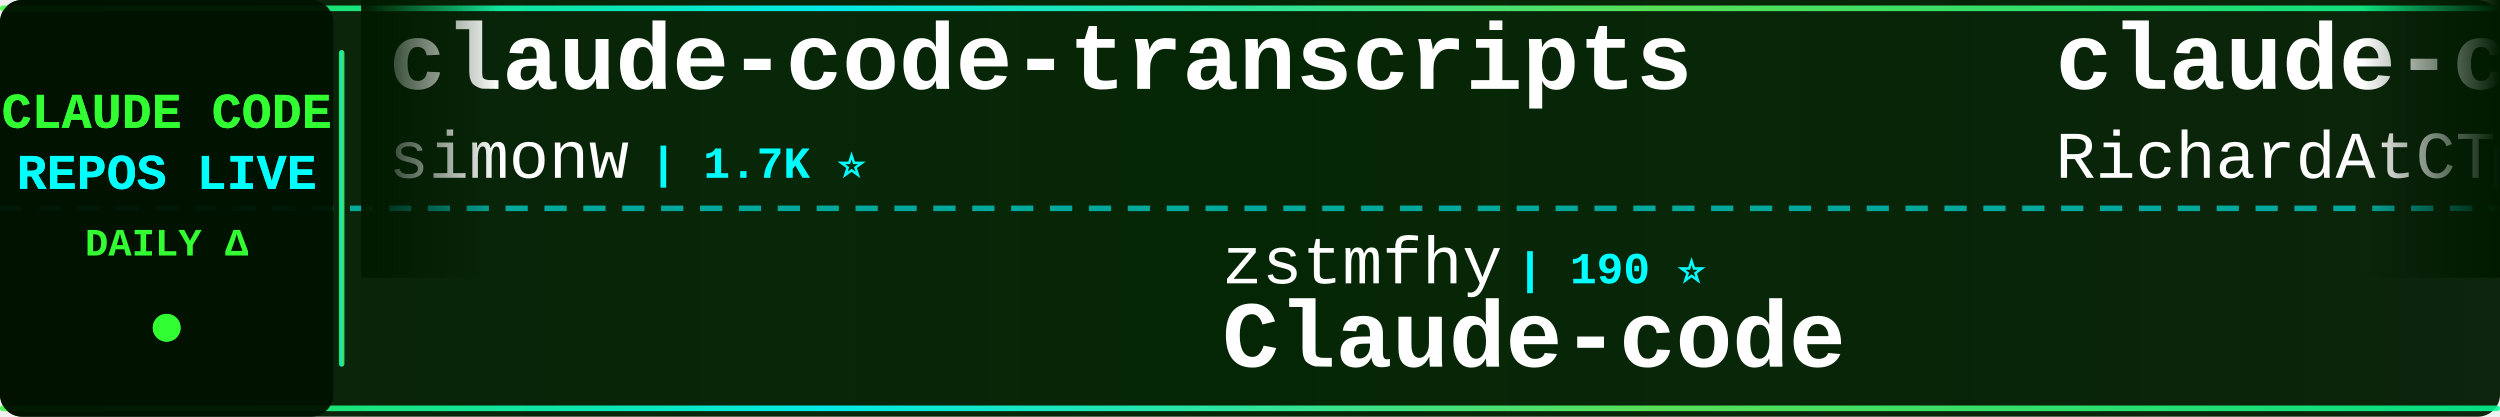
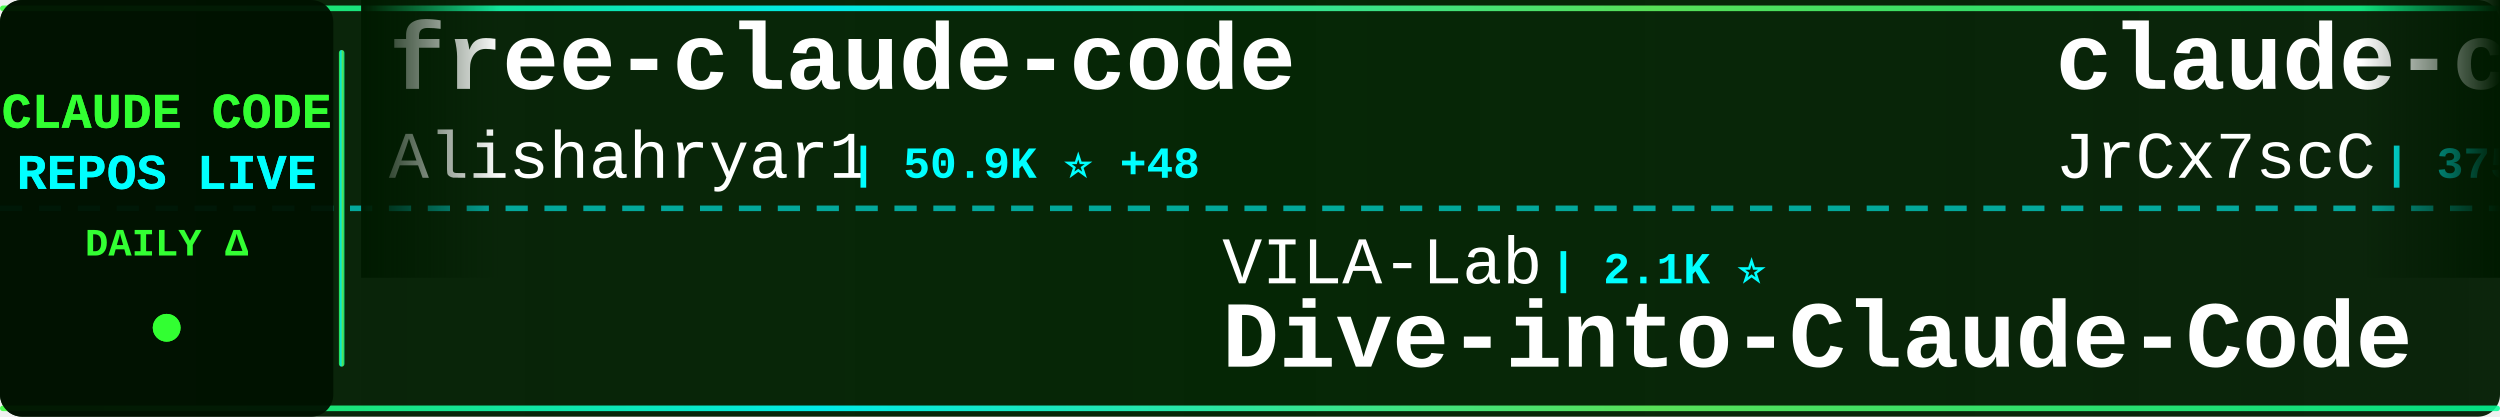
<svg xmlns="http://www.w3.org/2000/svg" width="900" height="150">
  <defs>
    <linearGradient id="tickerBg" x1="0%" y1="0%" x2="100%" y2="0%">
      <stop offset="0%" style="stop-color:#001a00;stop-opacity:0.95" />
      <stop offset="50%" style="stop-color:#002200;stop-opacity:0.98" />
      <stop offset="100%" style="stop-color:#001a00;stop-opacity:0.95" />
    </linearGradient>
    <linearGradient id="borderGrad" x1="0%" y1="0%" x2="100%" y2="0%">
      <stop offset="0%" style="stop-color:#33ff33;stop-opacity:0.85">
        <animate attributeName="stop-opacity" values="0.85;1;0.85" dur="2s" repeatCount="indefinite" />
      </stop>
      <stop offset="33%" style="stop-color:#00ffff;stop-opacity:0.9">
        <animate attributeName="stop-opacity" values="0.9;1;0.9" dur="2.2s" repeatCount="indefinite" />
      </stop>
      <stop offset="66%" style="stop-color:#66ff66;stop-opacity:0.85">
        <animate attributeName="stop-opacity" values="0.85;1;0.85" dur="1.8s" repeatCount="indefinite" />
      </stop>
      <stop offset="100%" style="stop-color:#00ff99;stop-opacity:0.85">
        <animate attributeName="stop-opacity" values="0.85;1;0.85" dur="2s" repeatCount="indefinite" />
      </stop>
    </linearGradient>
    <filter id="textGlow">
      <feGaussianBlur stdDeviation="0.1" result="coloredBlur" />
      <feMerge>
        <feMergeNode in="coloredBlur" />
        <feMergeNode in="SourceGraphic" />
      </feMerge>
    </filter>
    <filter id="metricGlow">
      <feGaussianBlur stdDeviation="0.2" result="coloredBlur" />
      <feMerge>
        <feMergeNode in="coloredBlur" />
        <feMergeNode in="SourceGraphic" />
      </feMerge>
    </filter>
    <linearGradient id="leftFade" x1="0%" y1="0%" x2="100%" y2="0%">
      <stop offset="0%" style="stop-color:#001a00;stop-opacity:1" />
      <stop offset="100%" style="stop-color:#001a00;stop-opacity:0" />
    </linearGradient>
    <linearGradient id="rightFade" x1="0%" y1="0%" x2="100%" y2="0%">
      <stop offset="0%" style="stop-color:#001a00;stop-opacity:0" />
      <stop offset="100%" style="stop-color:#001a00;stop-opacity:1" />
    </linearGradient>
  </defs>
  <rect width="900" height="150" fill="url(#tickerBg)" rx="8" />
  <rect x="0" y="2" width="900" height="2" fill="url(#borderGrad)" rx="1" />
  <rect x="0" y="146" width="900" height="2" fill="url(#borderGrad)" rx="1" />
  <line x1="0" y1="75" x2="900" y2="75" stroke="#00ffff" stroke-width="2" stroke-dasharray="8 6" opacity="0.6" />
  <rect x="0" y="0" width="120" height="150" fill="#001100" opacity="0.95" rx="8" />
  <text x="60" y="46" font-family="'Courier New', monospace" font-size="18" font-weight="bold" fill="#33ff33" text-anchor="middle" filter="url(#textGlow)">
    CLAUDE CODE
  </text>
  <text x="60" y="68" font-family="'Courier New', monospace" font-size="18" font-weight="bold" fill="#00ffff" text-anchor="middle" filter="url(#textGlow)">
    REPOS LIVE
  </text>
  <text x="60" y="92" font-family="'Courier New', monospace" font-size="14" font-weight="bold" fill="#33ff33" text-anchor="middle">
    DAILY Δ
  </text>
  <circle cx="60" cy="118" r="5" fill="#33ff33" filter="url(#metricGlow)">
    <animate attributeName="r" values="4;6;4" dur="1.5s" repeatCount="indefinite" />
    <animate attributeName="opacity" values="0.6;1;0.6" dur="1.5s" repeatCount="indefinite" />
  </circle>
  <rect x="122" y="18" width="2" height="114" fill="url(#borderGrad)" rx="1" />
  <clipPath id="tickerClip">
    <rect x="130" y="0" width="770" height="150" />
  </clipPath>
  <g clip-path="url(#tickerClip)">
    <g id="tickerItems">
      <animateTransform attributeName="transform" attributeType="XML" type="translate" from="0 0" to="-3000 0" dur="54s" repeatCount="indefinite" />
      <g transform="translate(0, 0)">
-         <text x="140" y="32" font-family="'Courier New', monospace" font-size="34" font-weight="bold" fill="#ffffff">claude-code-transcripts</text>
-         <text x="140" y="64" font-family="'Courier New', monospace" font-size="24" font-weight="normal" fill="#ffffff" opacity="1.0">simonw</text>
-         <text x="234" y="64" font-family="'Courier New', monospace" font-size="16" font-weight="bold" fill="#00ffff"> | 1.7K ⭐</text>
+         <text x="140" y="32" font-family="'Courier New', monospace" font-size="34" font-weight="bold" fill="#ffffff">free-claude-code</text>
+         <text x="140" y="64" font-family="'Courier New', monospace" font-size="24" font-weight="normal" fill="#ffffff" opacity="1.0">Alishahryar1</text>
+         <text x="306" y="64" font-family="'Courier New', monospace" font-size="16" font-weight="bold" fill="#00ffff"> | 50.9K ⭐ +48</text>
      </g>
      <g transform="translate(300, 0)">
-         <text x="140" y="102" font-family="'Courier New', monospace" font-size="24" font-weight="normal" fill="#ffffff" opacity="1.0">zstmfhy</text>
-         <text x="246" y="102" font-family="'Courier New', monospace" font-size="16" font-weight="bold" fill="#00ffff"> | 190 ⭐</text>
-         <text x="140" y="132" font-family="'Courier New', monospace" font-size="34" font-weight="bold" fill="#ffffff">Claude-code</text>
+         <text x="140" y="102" font-family="'Courier New', monospace" font-size="24" font-weight="normal" fill="#ffffff" opacity="1.0">VILA-Lab</text>
+         <text x="258" y="102" font-family="'Courier New', monospace" font-size="16" font-weight="bold" fill="#00ffff"> | 2.1K ⭐</text>
+         <text x="140" y="132" font-family="'Courier New', monospace" font-size="34" font-weight="bold" fill="#ffffff">Dive-into-Claude-Code</text>
      </g>
      <g transform="translate(600, 0)">
-         <text x="140" y="32" font-family="'Courier New', monospace" font-size="34" font-weight="bold" fill="#ffffff">claude-code-telegram</text>
-         <text x="140" y="64" font-family="'Courier New', monospace" font-size="24" font-weight="normal" fill="#ffffff" opacity="1.0">RichardAtCT</text>
-         <text x="294" y="64" font-family="'Courier New', monospace" font-size="16" font-weight="bold" fill="#00ffff"> | 2.8K ⭐ +1</text>
-       </g>
-       <g transform="translate(900, 0)">
-         <text x="140" y="102" font-family="'Courier New', monospace" font-size="24" font-weight="normal" fill="#ffffff" opacity="1.0">fuergaosi233</text>
-         <text x="306" y="102" font-family="'Courier New', monospace" font-size="16" font-weight="bold" fill="#00ffff"> | 2.8K ⭐</text>
-         <text x="140" y="132" font-family="'Courier New', monospace" font-size="34" font-weight="bold" fill="#ffffff">claude-code-proxy</text>
-       </g>
-       <g transform="translate(1200, 0)">
-         <text x="140" y="32" font-family="'Courier New', monospace" font-size="34" font-weight="bold" fill="#ffffff">claude-code-rust</text>
-         <text x="140" y="64" font-family="'Courier New', monospace" font-size="24" font-weight="normal" fill="#ffffff" opacity="1.0">lorryjovens-hub</text>
-         <text x="342" y="64" font-family="'Courier New', monospace" font-size="16" font-weight="bold" fill="#00ffff"> | 1.7K ⭐</text>
-       </g>
-       <g transform="translate(1500, 0)">
-         <text x="140" y="102" font-family="'Courier New', monospace" font-size="24" font-weight="normal" fill="#ffffff" opacity="1.0">disler</text>
-         <text x="234" y="102" font-family="'Courier New', monospace" font-size="16" font-weight="bold" fill="#00ffff"> | 3.9K ⭐</text>
-         <text x="140" y="132" font-family="'Courier New', monospace" font-size="34" font-weight="bold" fill="#ffffff">claude-code-hooks-master...</text>
-       </g>
-       <g transform="translate(1800, 0)">
        <text x="140" y="32" font-family="'Courier New', monospace" font-size="34" font-weight="bold" fill="#ffffff">claude-code-source</text>
        <text x="140" y="64" font-family="'Courier New', monospace" font-size="24" font-weight="normal" fill="#ffffff" opacity="1.0">JrCx7scC</text>
        <text x="258" y="64" font-family="'Courier New', monospace" font-size="16" font-weight="bold" fill="#00ffff"> | 375 ⭐</text>
      </g>
+       <g transform="translate(900, 0)">
+         <text x="140" y="102" font-family="'Courier New', monospace" font-size="24" font-weight="normal" fill="#ffffff" opacity="1.0">Maciek-roboblog</text>
+         <text x="342" y="102" font-family="'Courier New', monospace" font-size="16" font-weight="bold" fill="#00ffff"> | 8.7K ⭐ -1</text>
+         <text x="140" y="132" font-family="'Courier New', monospace" font-size="34" font-weight="bold" fill="#ffffff">Claude-Code-Usage-Monito...</text>
+       </g>
+       <g transform="translate(1200, 0)">
+         <text x="140" y="32" font-family="'Courier New', monospace" font-size="34" font-weight="bold" fill="#ffffff">claude-code-from-source</text>
+         <text x="140" y="64" font-family="'Courier New', monospace" font-size="24" font-weight="normal" fill="#ffffff" opacity="1.0">alejandrobalderas</text>
+         <text x="366" y="64" font-family="'Courier New', monospace" font-size="16" font-weight="bold" fill="#00ffff"> | 2.8K ⭐</text>
+       </g>
+       <g transform="translate(1500, 0)">
+         <text x="140" y="102" font-family="'Courier New', monospace" font-size="24" font-weight="normal" fill="#ffffff" opacity="1.0">huangserva</text>
+         <text x="282" y="102" font-family="'Courier New', monospace" font-size="16" font-weight="bold" fill="#00ffff"> | 626 ⭐</text>
+         <text x="140" y="132" font-family="'Courier New', monospace" font-size="34" font-weight="bold" fill="#ffffff">claude-code-cli</text>
+       </g>
+       <g transform="translate(1800, 0)">
+         <text x="140" y="32" font-family="'Courier New', monospace" font-size="34" font-weight="bold" fill="#ffffff">claude-code-tips</text>
+         <text x="140" y="64" font-family="'Courier New', monospace" font-size="24" font-weight="normal" fill="#ffffff" opacity="1.0">ykdojo</text>
+         <text x="234" y="64" font-family="'Courier New', monospace" font-size="16" font-weight="bold" fill="#00ffff"> | 10.0K ⭐</text>
+       </g>
      <g transform="translate(2100, 0)">
-         <text x="140" y="102" font-family="'Courier New', monospace" font-size="24" font-weight="normal" fill="#ffffff" opacity="1.0">shanraisshan</text>
-         <text x="306" y="102" font-family="'Courier New', monospace" font-size="16" font-weight="bold" fill="#00ffff"> | 65.3K ⭐ +21</text>
-         <text x="140" y="132" font-family="'Courier New', monospace" font-size="34" font-weight="bold" fill="#ffffff">claude-code-best-practic...</text>
+         <text x="140" y="102" font-family="'Courier New', monospace" font-size="24" font-weight="normal" fill="#ffffff" opacity="1.0">https-deeplearning-ai</text>
+         <text x="414" y="102" font-family="'Courier New', monospace" font-size="16" font-weight="bold" fill="#00ffff"> | 545 ⭐</text>
+         <text x="140" y="132" font-family="'Courier New', monospace" font-size="34" font-weight="bold" fill="#ffffff">sc-claude-code-files</text>
      </g>
      <g transform="translate(2400, 0)">
-         <text x="140" y="32" font-family="'Courier New', monospace" font-size="34" font-weight="bold" fill="#ffffff">system_prompts_leaks</text>
-         <text x="140" y="64" font-family="'Courier New', monospace" font-size="24" font-weight="normal" fill="#ffffff" opacity="1.0">asgeirtj</text>
-         <text x="258" y="64" font-family="'Courier New', monospace" font-size="16" font-weight="bold" fill="#00ffff"> | 63.7K ⭐ +20</text>
+         <text x="140" y="32" font-family="'Courier New', monospace" font-size="34" font-weight="bold" fill="#ffffff">ralph-claude-code</text>
+         <text x="140" y="64" font-family="'Courier New', monospace" font-size="24" font-weight="normal" fill="#ffffff" opacity="1.0">frankbria</text>
+         <text x="270" y="64" font-family="'Courier New', monospace" font-size="16" font-weight="bold" fill="#00ffff"> | 9.6K ⭐</text>
      </g>
      <g transform="translate(2700, 0)">
-         <text x="140" y="102" font-family="'Courier New', monospace" font-size="24" font-weight="normal" fill="#ffffff" opacity="1.0">pengchengneo</text>
-         <text x="306" y="102" font-family="'Courier New', monospace" font-size="16" font-weight="bold" fill="#00ffff"> | 1.8K ⭐</text>
-         <text x="140" y="132" font-family="'Courier New', monospace" font-size="34" font-weight="bold" fill="#ffffff">Claude-Code</text>
+         <text x="140" y="102" font-family="'Courier New', monospace" font-size="24" font-weight="normal" fill="#ffffff" opacity="1.0">davila7</text>
+         <text x="246" y="102" font-family="'Courier New', monospace" font-size="16" font-weight="bold" fill="#00ffff"> | 30.4K ⭐ +2</text>
+         <text x="140" y="132" font-family="'Courier New', monospace" font-size="34" font-weight="bold" fill="#ffffff">claude-code-templates</text>
      </g>
      <g transform="translate(3000, 0)">
-         <text x="140" y="32" font-family="'Courier New', monospace" font-size="34" font-weight="bold" fill="#ffffff">claude-code-transcripts</text>
-         <text x="140" y="64" font-family="'Courier New', monospace" font-size="24" font-weight="normal" fill="#ffffff" opacity="1.0">simonw</text>
-         <text x="234" y="64" font-family="'Courier New', monospace" font-size="16" font-weight="bold" fill="#00ffff"> | 1.7K ⭐</text>
+         <text x="140" y="32" font-family="'Courier New', monospace" font-size="34" font-weight="bold" fill="#ffffff">free-claude-code</text>
+         <text x="140" y="64" font-family="'Courier New', monospace" font-size="24" font-weight="normal" fill="#ffffff" opacity="1.0">Alishahryar1</text>
+         <text x="306" y="64" font-family="'Courier New', monospace" font-size="16" font-weight="bold" fill="#00ffff"> | 50.9K ⭐ +48</text>
      </g>
      <g transform="translate(3300, 0)">
-         <text x="140" y="102" font-family="'Courier New', monospace" font-size="24" font-weight="normal" fill="#ffffff" opacity="1.0">zstmfhy</text>
-         <text x="246" y="102" font-family="'Courier New', monospace" font-size="16" font-weight="bold" fill="#00ffff"> | 190 ⭐</text>
-         <text x="140" y="132" font-family="'Courier New', monospace" font-size="34" font-weight="bold" fill="#ffffff">Claude-code</text>
+         <text x="140" y="102" font-family="'Courier New', monospace" font-size="24" font-weight="normal" fill="#ffffff" opacity="1.0">VILA-Lab</text>
+         <text x="258" y="102" font-family="'Courier New', monospace" font-size="16" font-weight="bold" fill="#00ffff"> | 2.1K ⭐</text>
+         <text x="140" y="132" font-family="'Courier New', monospace" font-size="34" font-weight="bold" fill="#ffffff">Dive-into-Claude-Code</text>
      </g>
      <g transform="translate(3600, 0)">
-         <text x="140" y="32" font-family="'Courier New', monospace" font-size="34" font-weight="bold" fill="#ffffff">claude-code-telegram</text>
-         <text x="140" y="64" font-family="'Courier New', monospace" font-size="24" font-weight="normal" fill="#ffffff" opacity="1.0">RichardAtCT</text>
-         <text x="294" y="64" font-family="'Courier New', monospace" font-size="16" font-weight="bold" fill="#00ffff"> | 2.8K ⭐ +1</text>
+         <text x="140" y="32" font-family="'Courier New', monospace" font-size="34" font-weight="bold" fill="#ffffff">claude-code-source</text>
+         <text x="140" y="64" font-family="'Courier New', monospace" font-size="24" font-weight="normal" fill="#ffffff" opacity="1.0">JrCx7scC</text>
+         <text x="258" y="64" font-family="'Courier New', monospace" font-size="16" font-weight="bold" fill="#00ffff"> | 375 ⭐</text>
      </g>
      <g transform="translate(3900, 0)">
-         <text x="140" y="102" font-family="'Courier New', monospace" font-size="24" font-weight="normal" fill="#ffffff" opacity="1.0">fuergaosi233</text>
-         <text x="306" y="102" font-family="'Courier New', monospace" font-size="16" font-weight="bold" fill="#00ffff"> | 2.8K ⭐</text>
-         <text x="140" y="132" font-family="'Courier New', monospace" font-size="34" font-weight="bold" fill="#ffffff">claude-code-proxy</text>
+         <text x="140" y="102" font-family="'Courier New', monospace" font-size="24" font-weight="normal" fill="#ffffff" opacity="1.0">Maciek-roboblog</text>
+         <text x="342" y="102" font-family="'Courier New', monospace" font-size="16" font-weight="bold" fill="#00ffff"> | 8.7K ⭐ -1</text>
+         <text x="140" y="132" font-family="'Courier New', monospace" font-size="34" font-weight="bold" fill="#ffffff">Claude-Code-Usage-Monito...</text>
      </g>
    </g>
  </g>
  <rect x="130" y="0" width="50" height="100" fill="url(#leftFade)" />
  <rect x="850" y="0" width="50" height="100" fill="url(#rightFade)" />
</svg>
